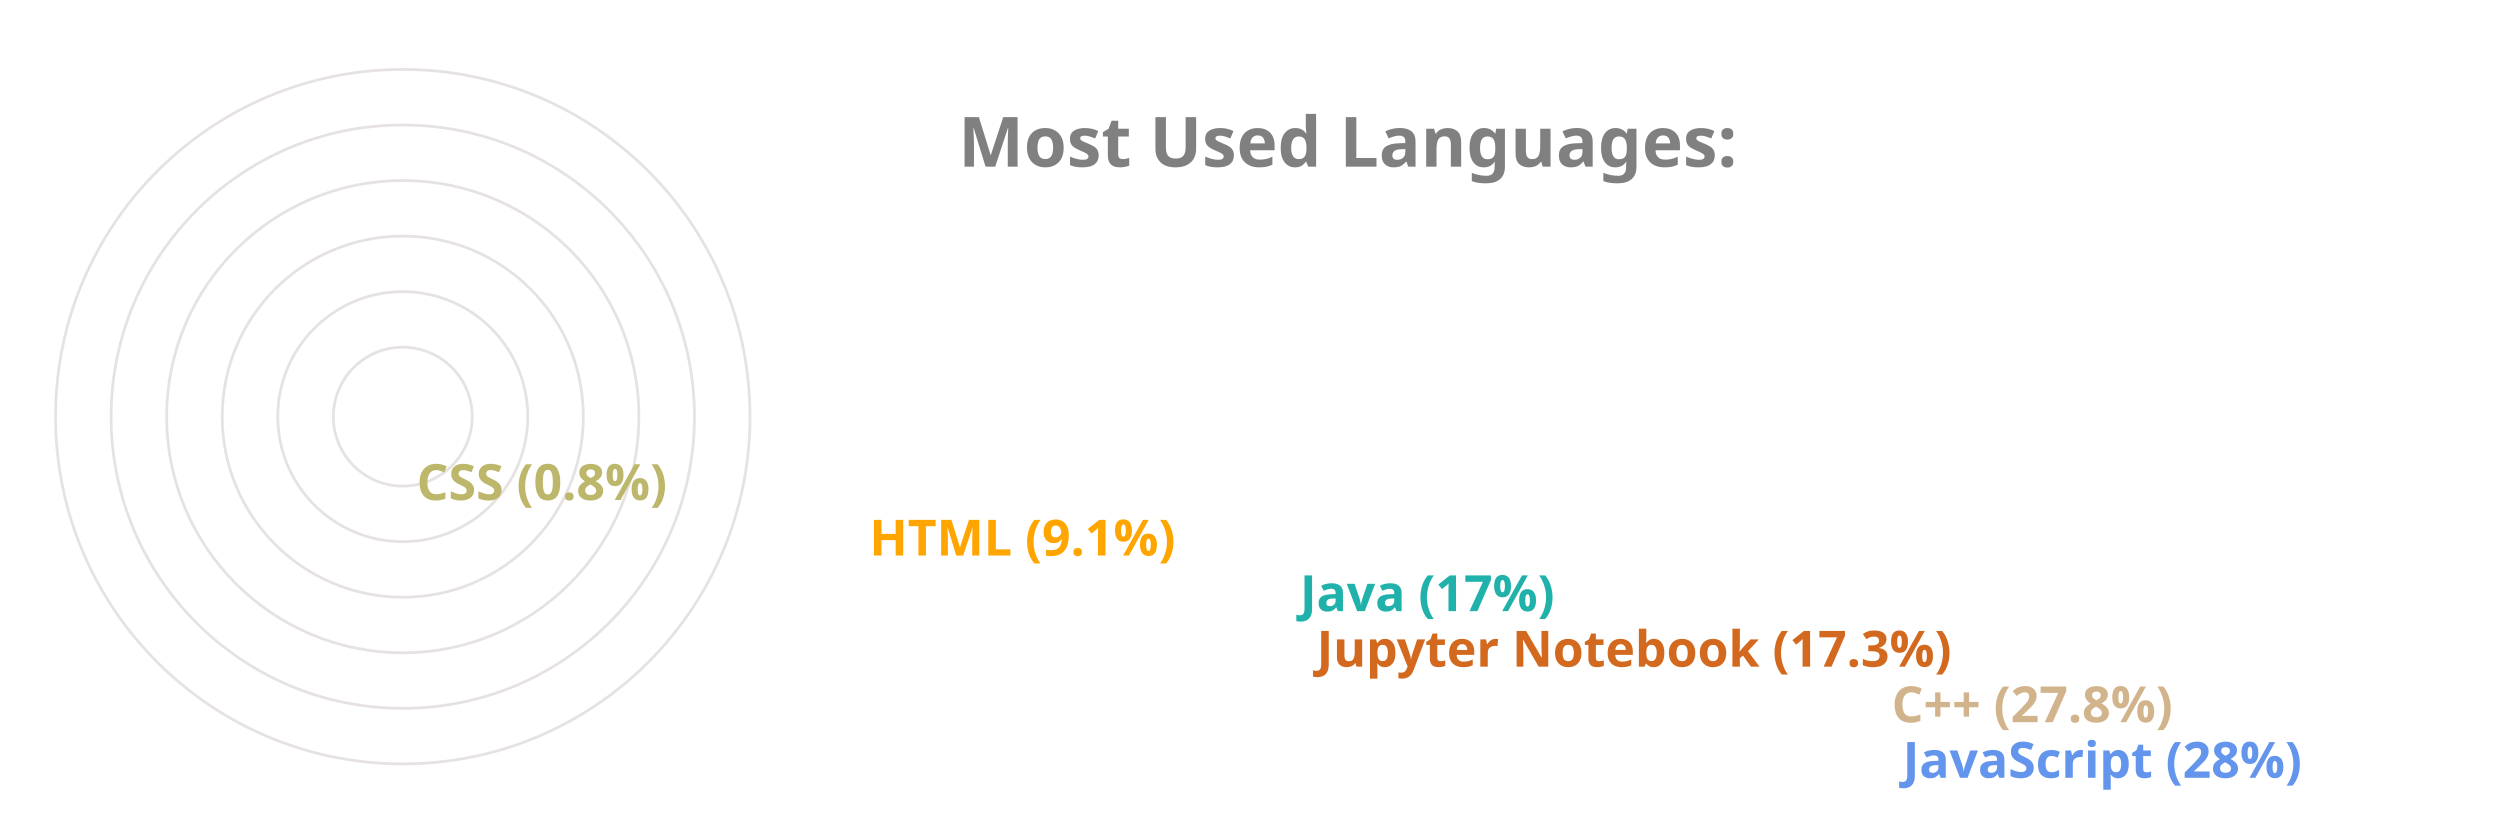
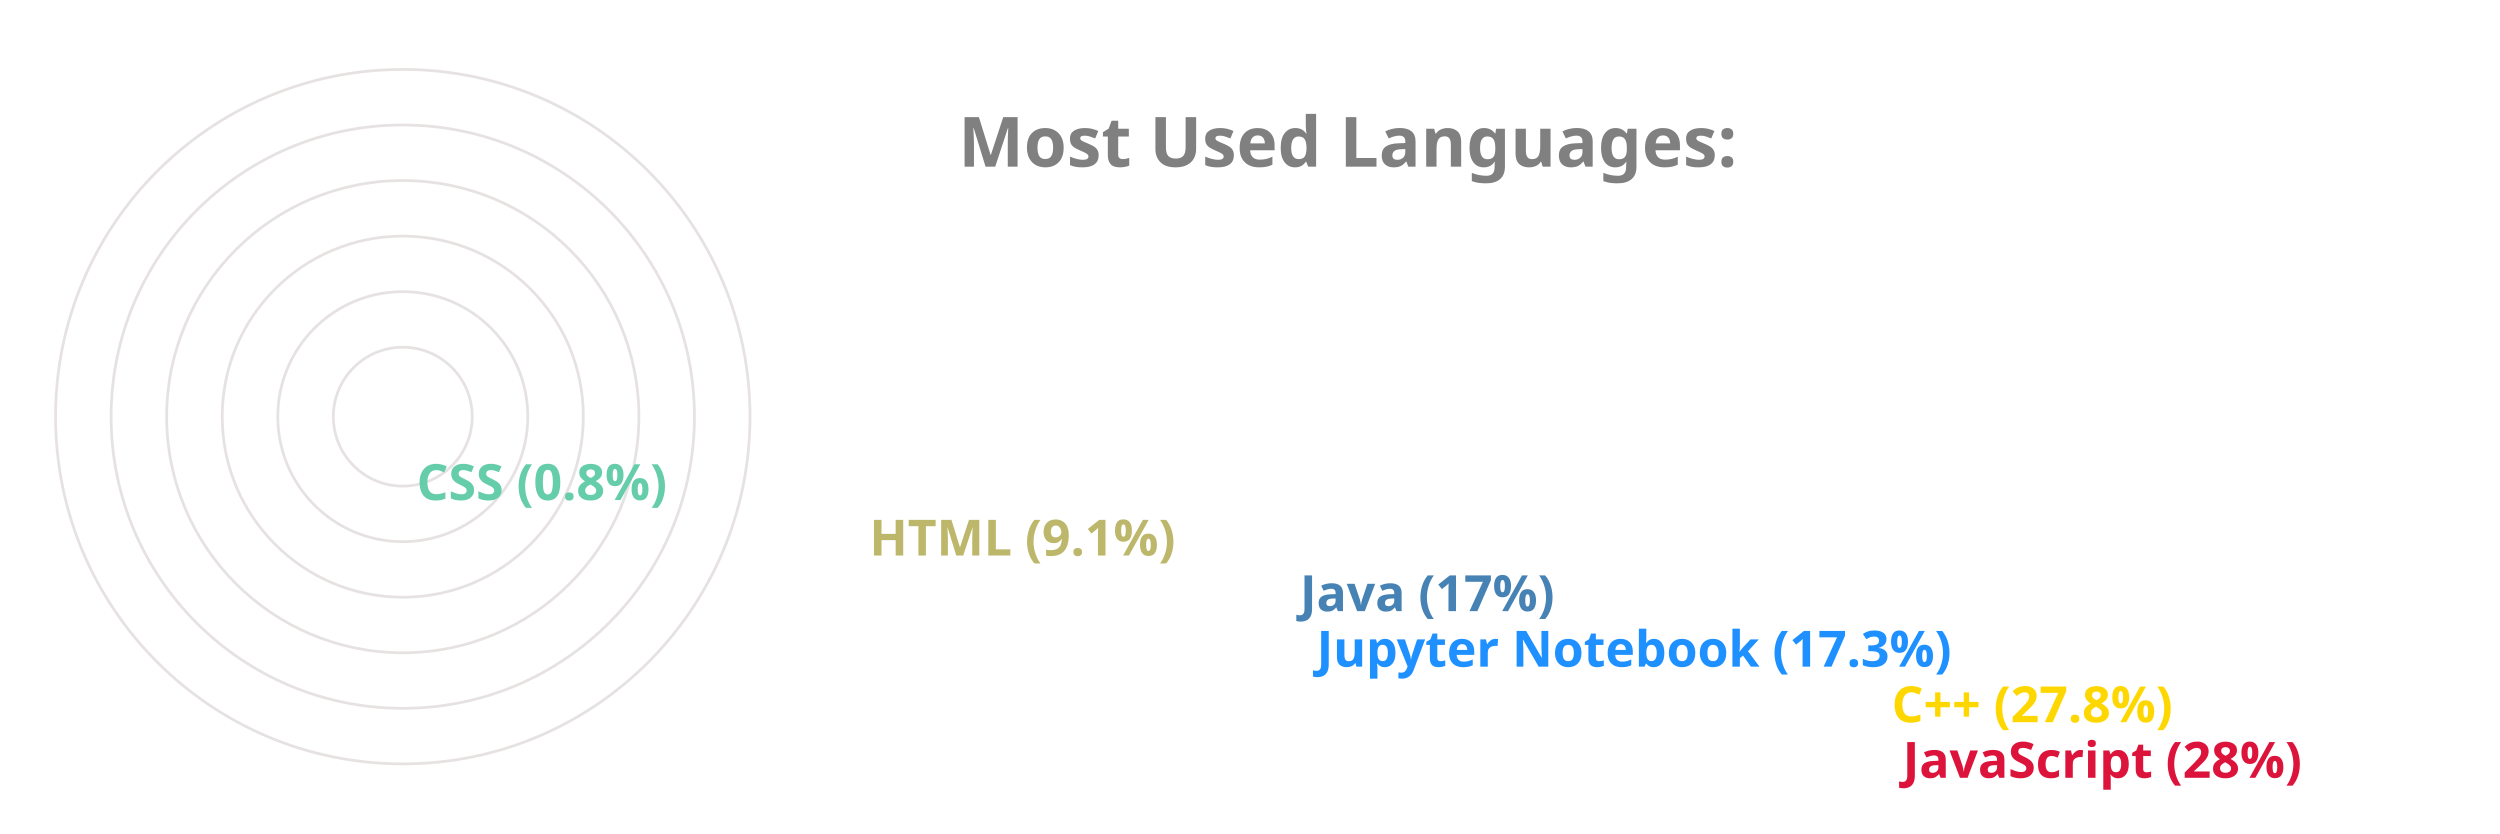
<svg xmlns="http://www.w3.org/2000/svg" viewBox="0 0 650 300" height="200px" width="600px">
  <style>
		.label {
			font: bold 25px sans-serif;
			color: #404040;
			-webkit-text-stroke: 1px white;
	  	}
		.name {
			font: bold 18px sans-serif;
			color: #404040;
	  	}

		.line {
			stroke-dasharray: 1000;
			stroke-dashoffset: 1000;
			animation: dash 3.5s ease-in-out forwards;	
			animation-iteration-count: infinite;
			animation-direction: alternate-reverse;
		}

		.path {
			stroke-dasharray: 1000;
			stroke-dashoffset: 1000;
			animation: dash 3.5s ease-in-out forwards;	
			animation-iteration-count: infinite;
			animation-direction: alternate-reverse;
		}
		  
		@keyframes dash {
			to {
				stroke-dashoffset: 0;
			}
		}

	</style>
  <g stroke="#E6E2E1" fill="none" stroke-width="1">
    <circle cx="20" cy="150" r="125" />
    <circle cx="20" cy="150" r="105" />
    <circle cx="20" cy="150" r="85" />
    <circle cx="20" cy="150" r="65" />
    <circle cx="20" cy="150" r="45" />
    <circle cx="20" cy="150" r="25" />
  </g>
  <g fill="none" stroke-width="20" class="line">
-     <line x2="550" y2="275" x1="20" y1="275" stroke="CornflowerBlue" />
-     <line x2="546" y2="255" x1="20" y1="255" stroke="Tan" />
-     <line x2="339" y2="235" x1="20" y1="235" stroke="Chocolate" />
-     <line x2="333" y2="215" x1="20" y1="215" stroke="LightSeaGreen" />
-     <line x2="178" y2="195" x1="20" y1="195" stroke="Orange" />
-     <line x2="15" y2="175" x1="20" y1="175" stroke="DarkKhaki" />
+     <line x2="550" y2="275" x1="20" y1="275" stroke="Crimson" />
+     <line x2="546" y2="255" x1="20" y1="255" stroke="Gold" />
+     <line x2="339" y2="235" x1="20" y1="235" stroke="DodgerBlue" />
+     <line x2="333" y2="215" x1="20" y1="215" stroke="SteelBlue" />
+     <line x2="178" y2="195" x1="20" y1="195" stroke="DarkKhaki" />
+     <line x2="15" y2="175" x1="20" y1="175" stroke="MediumAquaMarine" />
  </g>
  <g fill="none" stroke-width="20" stroke-linecap="round" class="path">
-     <path d="M 20 275 A 125 125 45 0 1 -90 91" stroke="CornflowerBlue" />
-     <path d="M 20 255 A 105 105 45 0 1 -72 100" stroke="Tan" />
-     <path d="M 20 235 A 85 85 45 0 1 -61 125" stroke="Chocolate" />
-     <path d="M 20 215 A 65 65 45 0 1 -42 130" stroke="LightSeaGreen" />
-     <path d="M 20 195 A 45 45 45 0 1 -24 142" stroke="Orange" />
-     <path d="M 20 175 A 25 25 45 0 1 -4 149" stroke="DarkKhaki" />
+     <path d="M 20 275 A 125 125 45 0 1 -90 91" stroke="Crimson" />
+     <path d="M 20 255 A 105 105 45 0 1 -72 100" stroke="Gold" />
+     <path d="M 20 235 A 85 85 45 0 1 -61 125" stroke="DodgerBlue" />
+     <path d="M 20 215 A 65 65 45 0 1 -42 130" stroke="SteelBlue" />
+     <path d="M 20 195 A 45 45 45 0 1 -24 142" stroke="DarkKhaki" />
+     <path d="M 20 175 A 25 25 45 0 1 -4 149" stroke="MediumAquaMarine" />
  </g>
  <g class="name">
-     <text x="560" y="280" fill="CornflowerBlue">JavaScript (28%)</text>
-     <text x="556" y="260" fill="Tan">C++ (27.8%)</text>
-     <text x="349" y="240" fill="Chocolate">Jupyter Notebook (17.3%)</text>
-     <text x="343" y="220" fill="LightSeaGreen">Java (17%)</text>
-     <text x="188" y="200" fill="Orange">HTML (9.1%)</text>
-     <text x="25" y="180" fill="DarkKhaki">CSS (0.8%)</text>
+     <text x="560" y="280" fill="Crimson">JavaScript (28%)</text>
+     <text x="556" y="260" fill="Gold">C++ (27.8%)</text>
+     <text x="349" y="240" fill="DodgerBlue">Jupyter Notebook (17.3%)</text>
+     <text x="343" y="220" fill="SteelBlue">Java (17%)</text>
+     <text x="188" y="200" fill="DarkKhaki">HTML (9.1%)</text>
+     <text x="25" y="180" fill="MediumAquaMarine">CSS (0.8%)</text>
  </g>
  <g class="label">
    <text x="220" y="60" fill="grey">Most Used Languages:</text>
  </g>
</svg>
